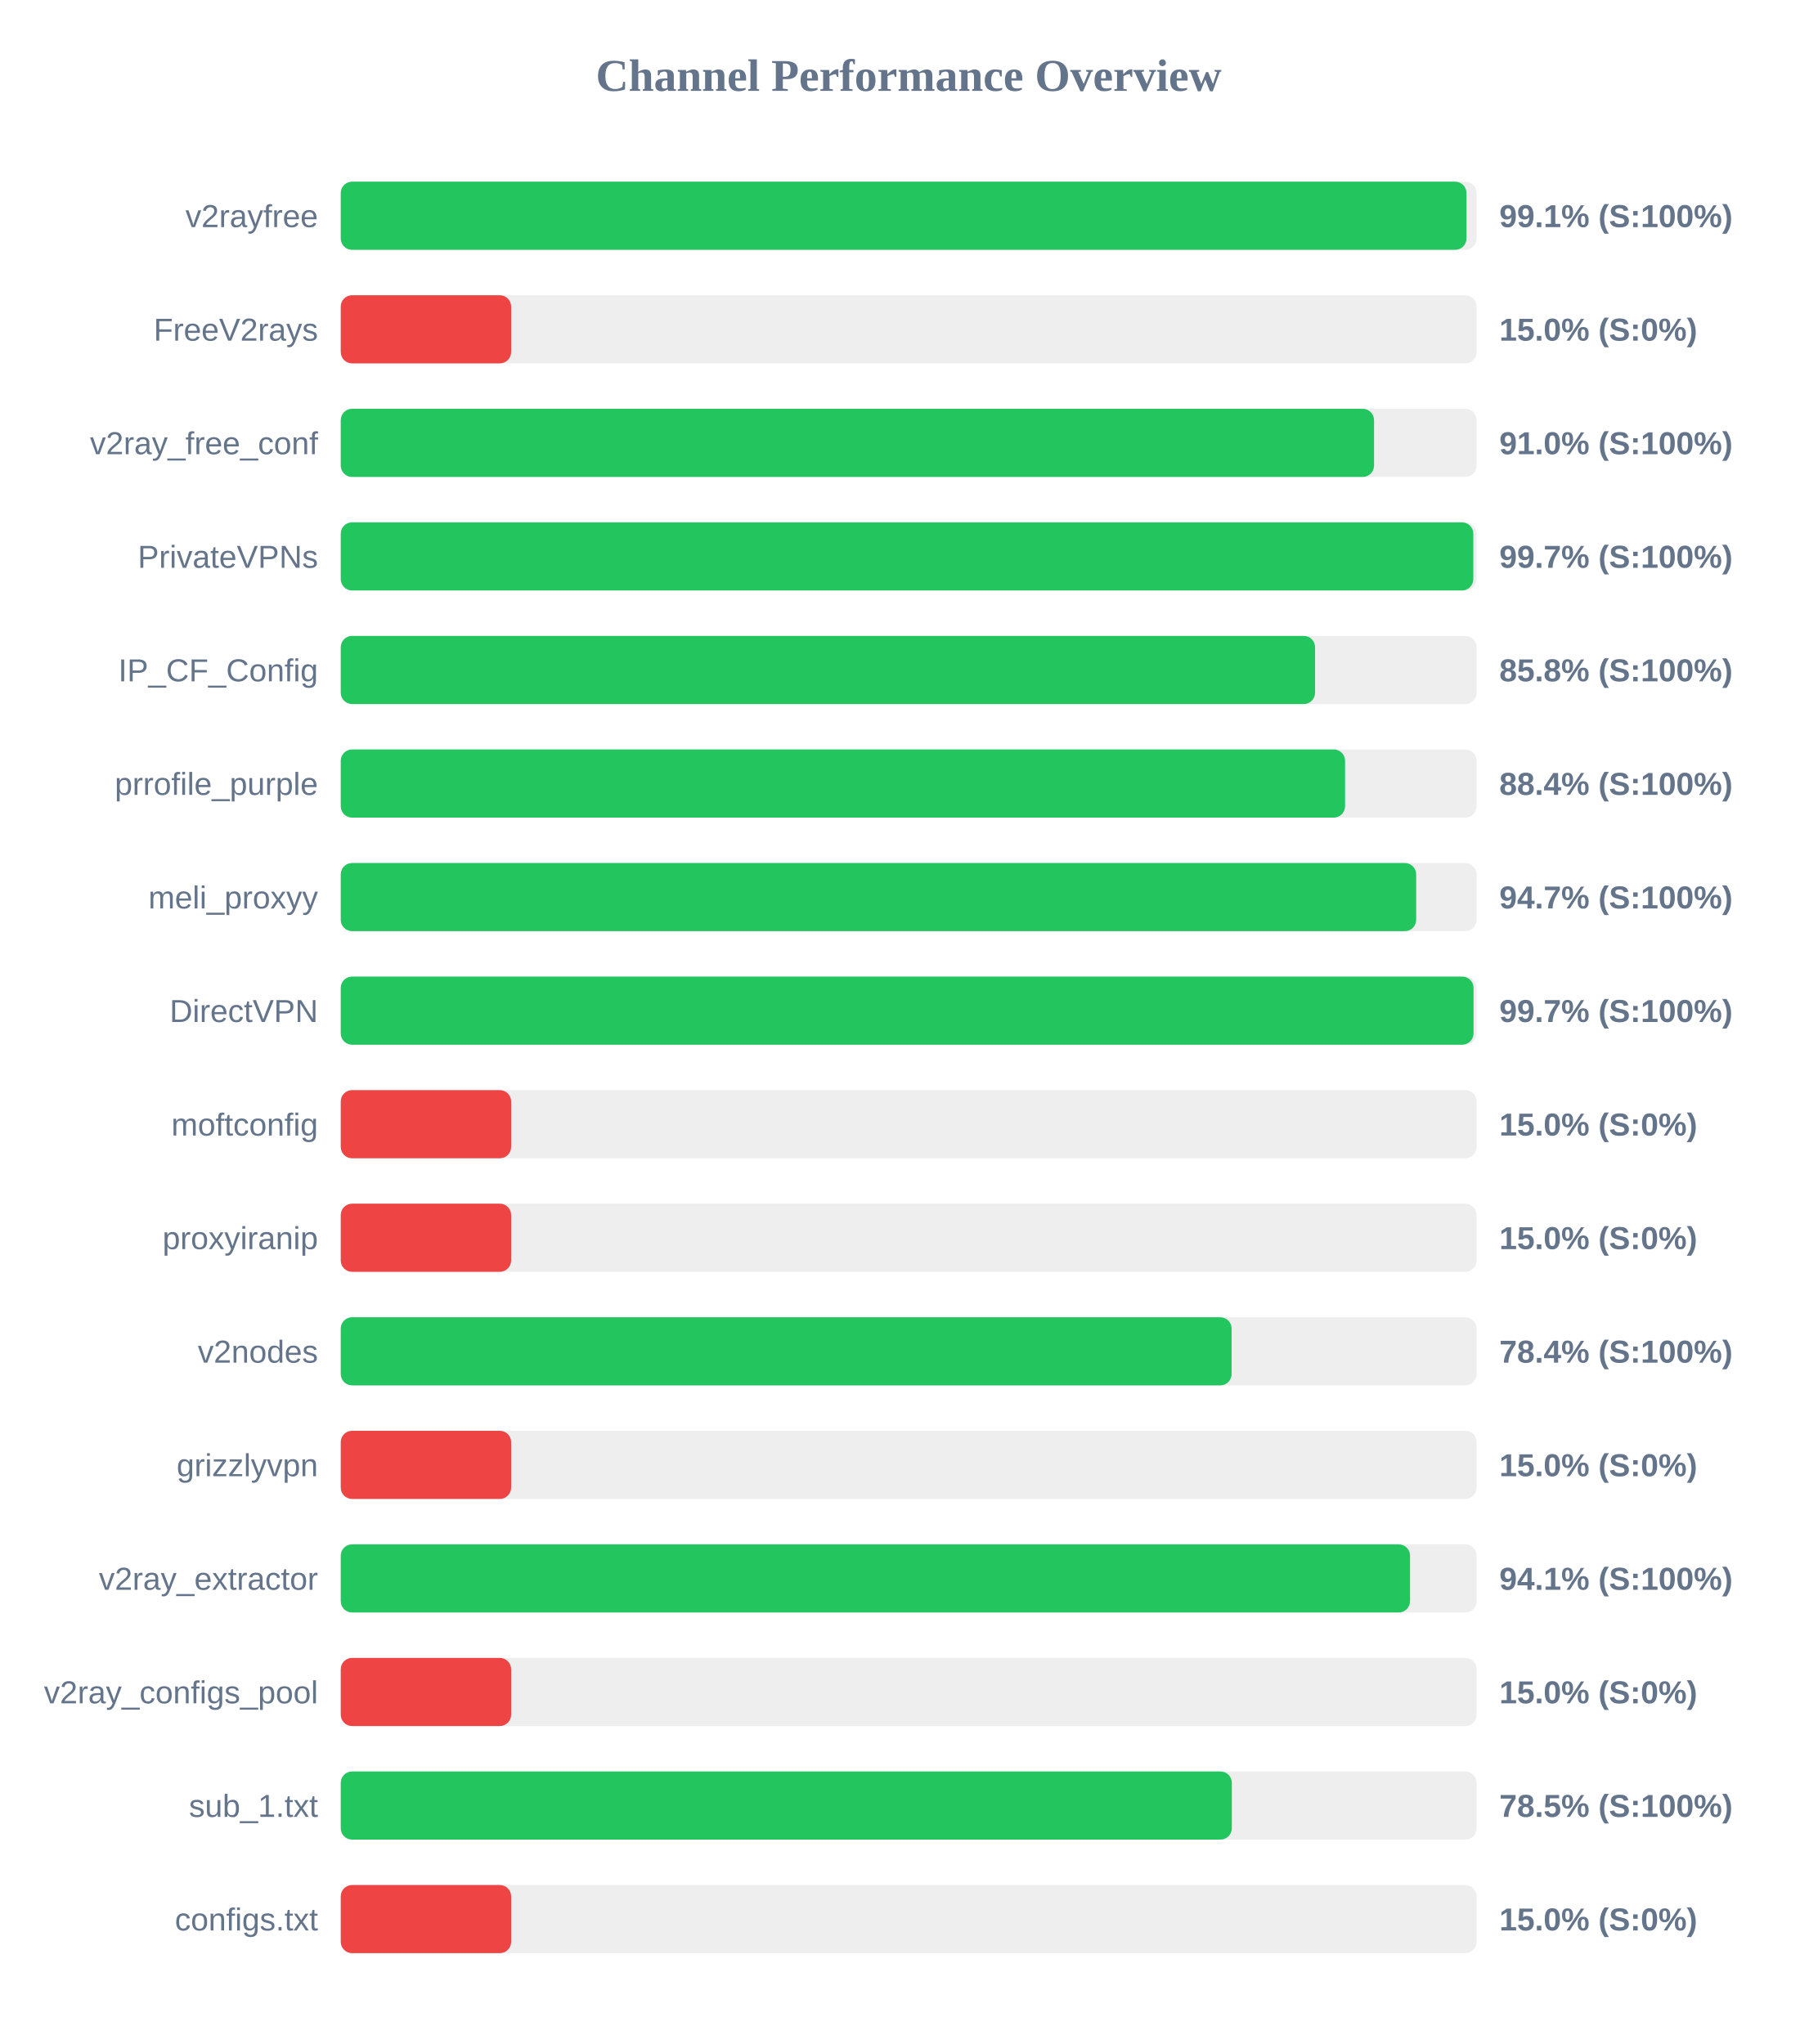
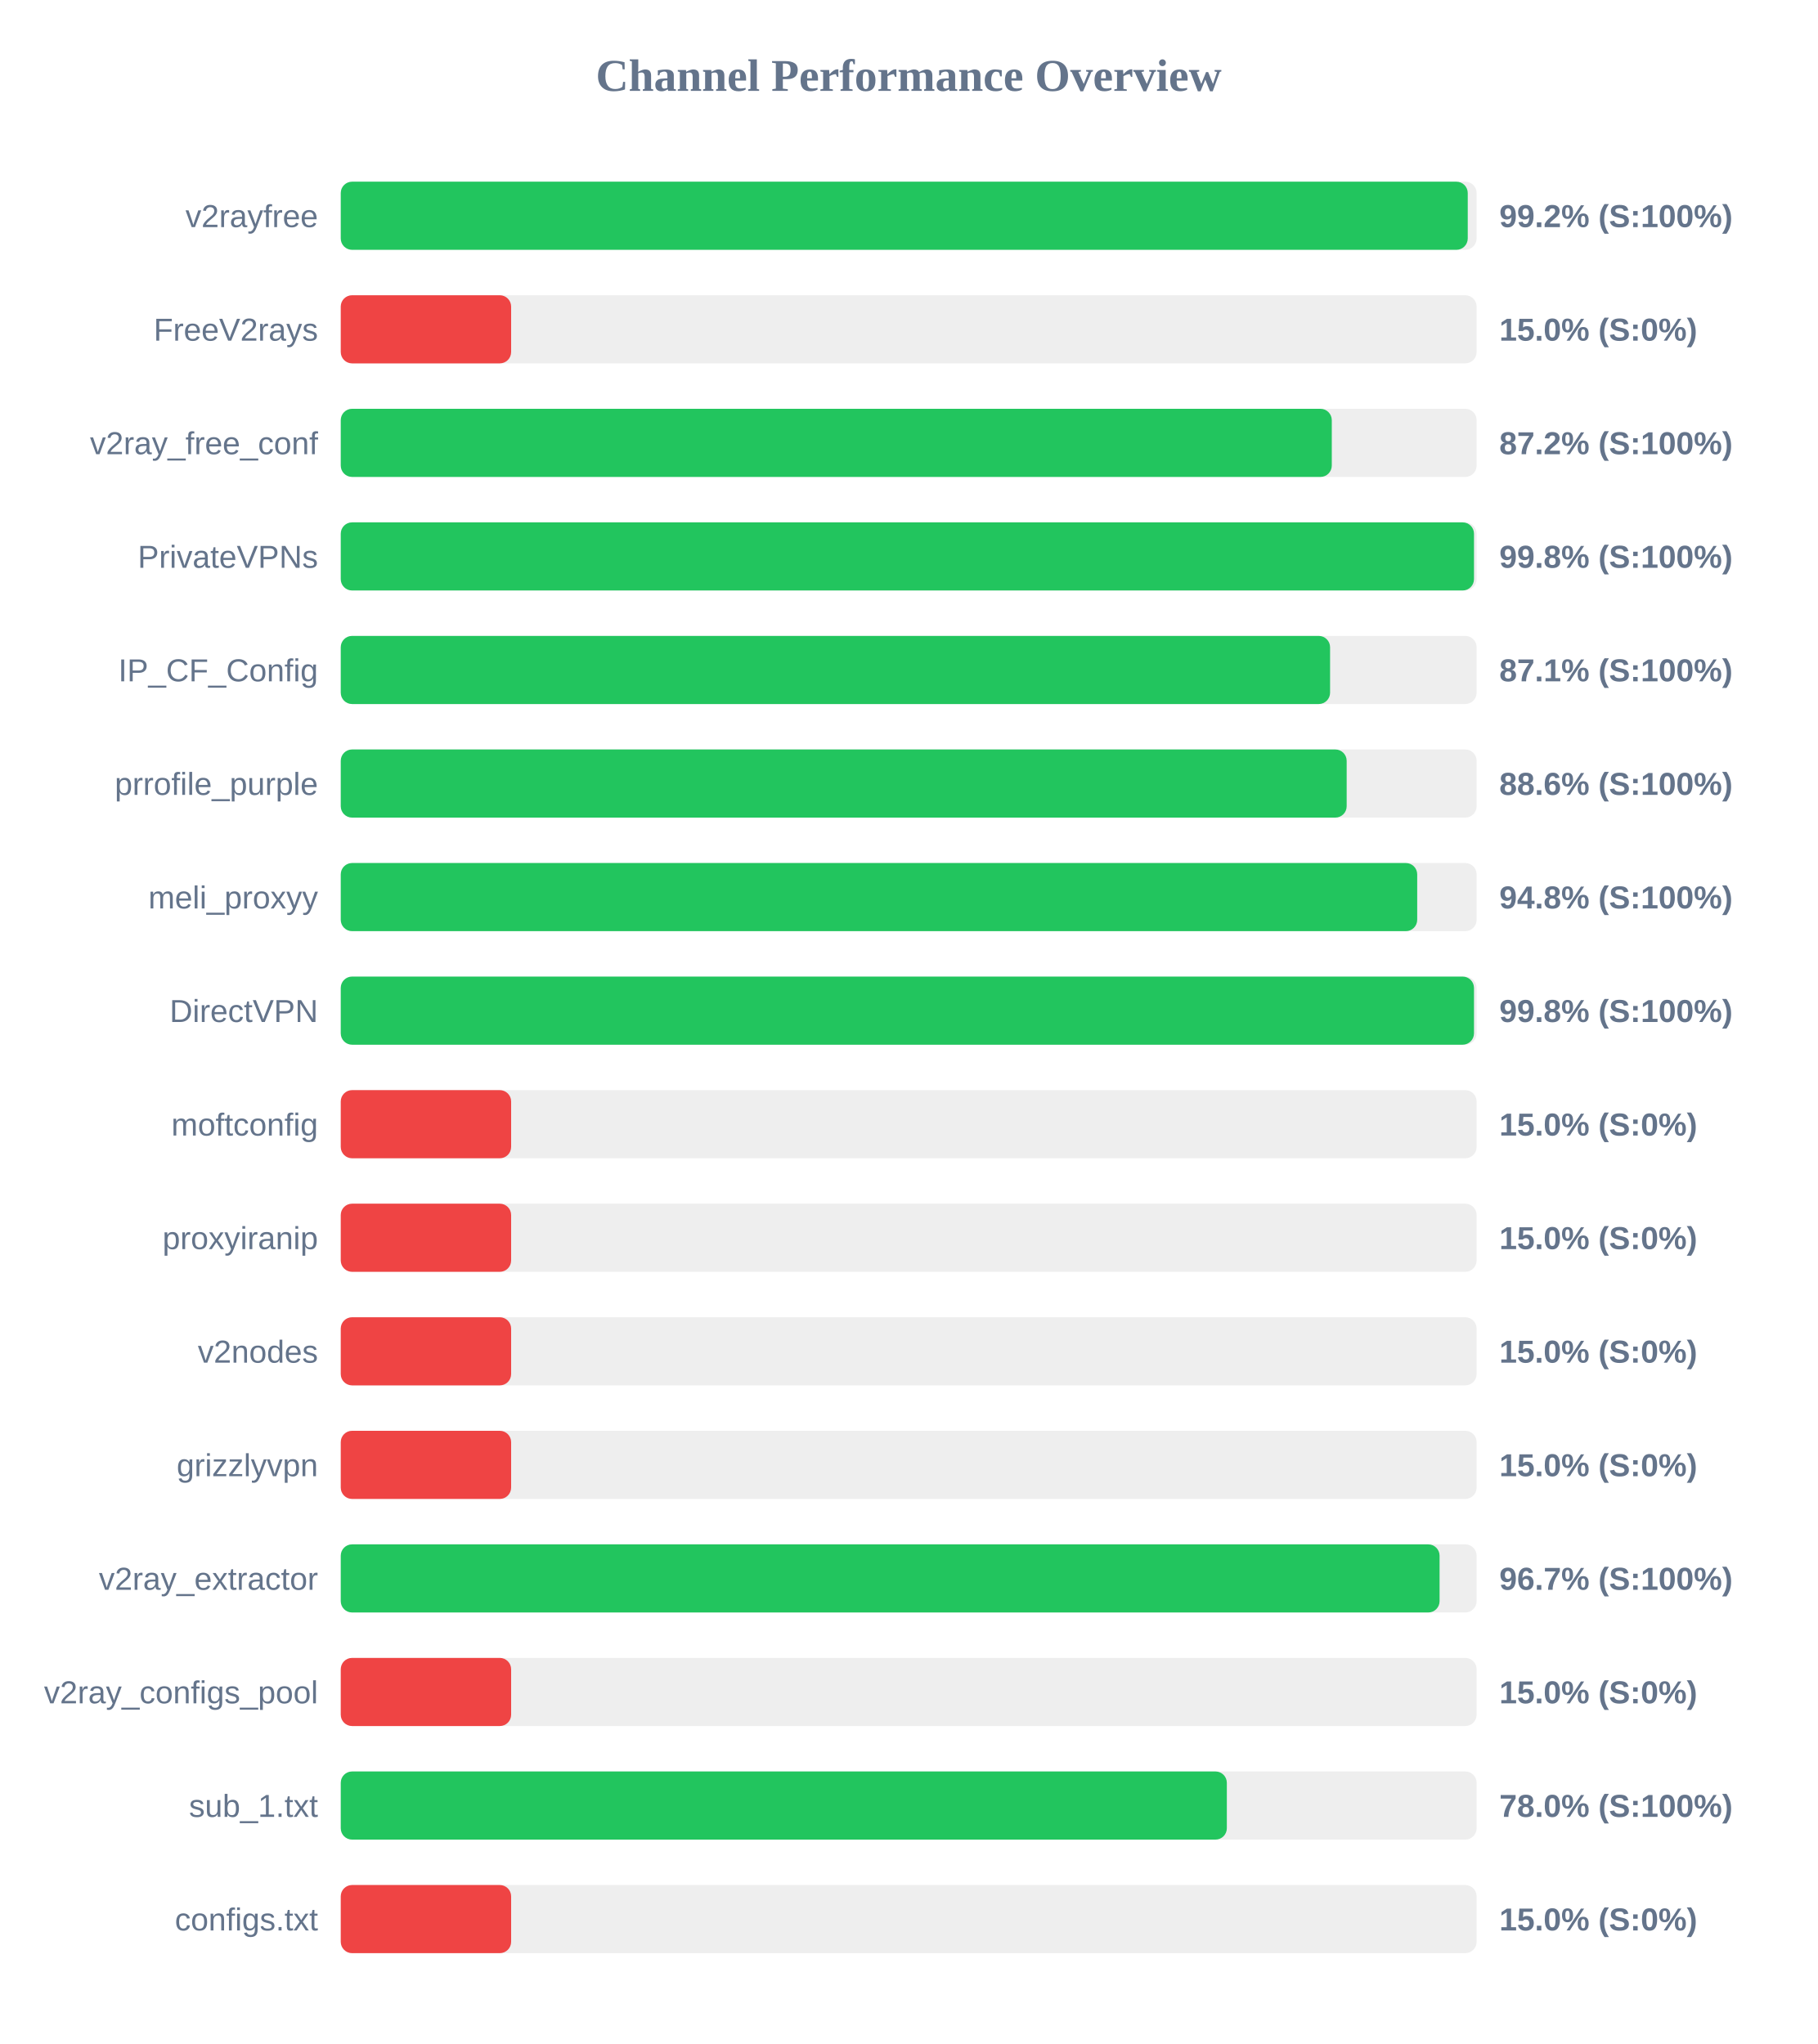
<svg xmlns="http://www.w3.org/2000/svg" width="800" height="900" version="1.1">
  <style>
        .row { font: 14px Arial; fill: #64748b; }
        .score { font: bold 14px Arial; fill: #64748b; }
    </style>
  <text x="400" y="40" text-anchor="middle" font-size="20px" font-weight="bold" fill="#64748b">Channel Performance Overview</text>
  <rect x="150" y="80" width="500" height="30" fill="#eee" rx="5" />
-   <rect x="150" y="80" width="495.55" height="30" fill="#22c55e" rx="5" />
+   <rect x="150" y="80" width="496.1" height="30" fill="#22c55e" rx="5" />
  <text x="140" y="100" text-anchor="end" class="row">v2rayfree</text>
-   <text x="660" y="100" text-anchor="start" class="score">99.1% (S:100%)</text>
+   <text x="660" y="100" text-anchor="start" class="score">99.2% (S:100%)</text>
  <rect x="150" y="130" width="500" height="30" fill="#eee" rx="5" />
  <rect x="150" y="130" width="75.0" height="30" fill="#ef4444" rx="5" />
  <text x="140" y="150" text-anchor="end" class="row">FreeV2rays</text>
  <text x="660" y="150" text-anchor="start" class="score">15.0% (S:0%)</text>
  <rect x="150" y="180" width="500" height="30" fill="#eee" rx="5" />
-   <rect x="150" y="180" width="454.85" height="30" fill="#22c55e" rx="5" />
+   <rect x="150" y="180" width="436.25" height="30" fill="#22c55e" rx="5" />
  <text x="140" y="200" text-anchor="end" class="row">v2ray_free_conf</text>
-   <text x="660" y="200" text-anchor="start" class="score">91.0% (S:100%)</text>
+   <text x="660" y="200" text-anchor="start" class="score">87.2% (S:100%)</text>
  <rect x="150" y="230" width="500" height="30" fill="#eee" rx="5" />
-   <rect x="150" y="230" width="498.55" height="30" fill="#22c55e" rx="5" />
+   <rect x="150" y="230" width="498.85" height="30" fill="#22c55e" rx="5" />
  <text x="140" y="250" text-anchor="end" class="row">PrivateVPNs</text>
-   <text x="660" y="250" text-anchor="start" class="score">99.7% (S:100%)</text>
+   <text x="660" y="250" text-anchor="start" class="score">99.8% (S:100%)</text>
  <rect x="150" y="280" width="500" height="30" fill="#eee" rx="5" />
-   <rect x="150" y="280" width="428.9" height="30" fill="#22c55e" rx="5" />
+   <rect x="150" y="280" width="435.5" height="30" fill="#22c55e" rx="5" />
  <text x="140" y="300" text-anchor="end" class="row">IP_CF_Config</text>
-   <text x="660" y="300" text-anchor="start" class="score">85.8% (S:100%)</text>
+   <text x="660" y="300" text-anchor="start" class="score">87.1% (S:100%)</text>
  <rect x="150" y="330" width="500" height="30" fill="#eee" rx="5" />
-   <rect x="150" y="330" width="442.1" height="30" fill="#22c55e" rx="5" />
+   <rect x="150" y="330" width="442.8" height="30" fill="#22c55e" rx="5" />
  <text x="140" y="350" text-anchor="end" class="row">prrofile_purple</text>
-   <text x="660" y="350" text-anchor="start" class="score">88.4% (S:100%)</text>
+   <text x="660" y="350" text-anchor="start" class="score">88.6% (S:100%)</text>
  <rect x="150" y="380" width="500" height="30" fill="#eee" rx="5" />
-   <rect x="150" y="380" width="473.4" height="30" fill="#22c55e" rx="5" />
+   <rect x="150" y="380" width="473.85" height="30" fill="#22c55e" rx="5" />
  <text x="140" y="400" text-anchor="end" class="row">meli_proxyy</text>
-   <text x="660" y="400" text-anchor="start" class="score">94.7% (S:100%)</text>
+   <text x="660" y="400" text-anchor="start" class="score">94.8% (S:100%)</text>
  <rect x="150" y="430" width="500" height="30" fill="#eee" rx="5" />
-   <rect x="150" y="430" width="498.65" height="30" fill="#22c55e" rx="5" />
+   <rect x="150" y="430" width="498.85" height="30" fill="#22c55e" rx="5" />
  <text x="140" y="450" text-anchor="end" class="row">DirectVPN</text>
-   <text x="660" y="450" text-anchor="start" class="score">99.7% (S:100%)</text>
+   <text x="660" y="450" text-anchor="start" class="score">99.8% (S:100%)</text>
  <rect x="150" y="480" width="500" height="30" fill="#eee" rx="5" />
  <rect x="150" y="480" width="75.0" height="30" fill="#ef4444" rx="5" />
  <text x="140" y="500" text-anchor="end" class="row">moftconfig</text>
  <text x="660" y="500" text-anchor="start" class="score">15.0% (S:0%)</text>
  <rect x="150" y="530" width="500" height="30" fill="#eee" rx="5" />
  <rect x="150" y="530" width="75.0" height="30" fill="#ef4444" rx="5" />
  <text x="140" y="550" text-anchor="end" class="row">proxyiranip</text>
  <text x="660" y="550" text-anchor="start" class="score">15.0% (S:0%)</text>
  <rect x="150" y="580" width="500" height="30" fill="#eee" rx="5" />
-   <rect x="150" y="580" width="392.15" height="30" fill="#22c55e" rx="5" />
+   <rect x="150" y="580" width="75.0" height="30" fill="#ef4444" rx="5" />
  <text x="140" y="600" text-anchor="end" class="row">v2nodes</text>
-   <text x="660" y="600" text-anchor="start" class="score">78.4% (S:100%)</text>
+   <text x="660" y="600" text-anchor="start" class="score">15.0% (S:0%)</text>
  <rect x="150" y="630" width="500" height="30" fill="#eee" rx="5" />
  <rect x="150" y="630" width="75.0" height="30" fill="#ef4444" rx="5" />
  <text x="140" y="650" text-anchor="end" class="row">grizzlyvpn</text>
  <text x="660" y="650" text-anchor="start" class="score">15.0% (S:0%)</text>
  <rect x="150" y="680" width="500" height="30" fill="#eee" rx="5" />
-   <rect x="150" y="680" width="470.7" height="30" fill="#22c55e" rx="5" />
+   <rect x="150" y="680" width="483.7" height="30" fill="#22c55e" rx="5" />
  <text x="140" y="700" text-anchor="end" class="row">v2ray_extractor</text>
-   <text x="660" y="700" text-anchor="start" class="score">94.1% (S:100%)</text>
+   <text x="660" y="700" text-anchor="start" class="score">96.7% (S:100%)</text>
  <rect x="150" y="730" width="500" height="30" fill="#eee" rx="5" />
  <rect x="150" y="730" width="75.0" height="30" fill="#ef4444" rx="5" />
  <text x="140" y="750" text-anchor="end" class="row">v2ray_configs_pool</text>
  <text x="660" y="750" text-anchor="start" class="score">15.0% (S:0%)</text>
  <rect x="150" y="780" width="500" height="30" fill="#eee" rx="5" />
-   <rect x="150" y="780" width="392.25" height="30" fill="#22c55e" rx="5" />
+   <rect x="150" y="780" width="390.05" height="30" fill="#22c55e" rx="5" />
  <text x="140" y="800" text-anchor="end" class="row">sub_1.txt</text>
-   <text x="660" y="800" text-anchor="start" class="score">78.5% (S:100%)</text>
+   <text x="660" y="800" text-anchor="start" class="score">78.0% (S:100%)</text>
  <rect x="150" y="830" width="500" height="30" fill="#eee" rx="5" />
  <rect x="150" y="830" width="75.0" height="30" fill="#ef4444" rx="5" />
  <text x="140" y="850" text-anchor="end" class="row">configs.txt</text>
  <text x="660" y="850" text-anchor="start" class="score">15.0% (S:0%)</text>
</svg>
